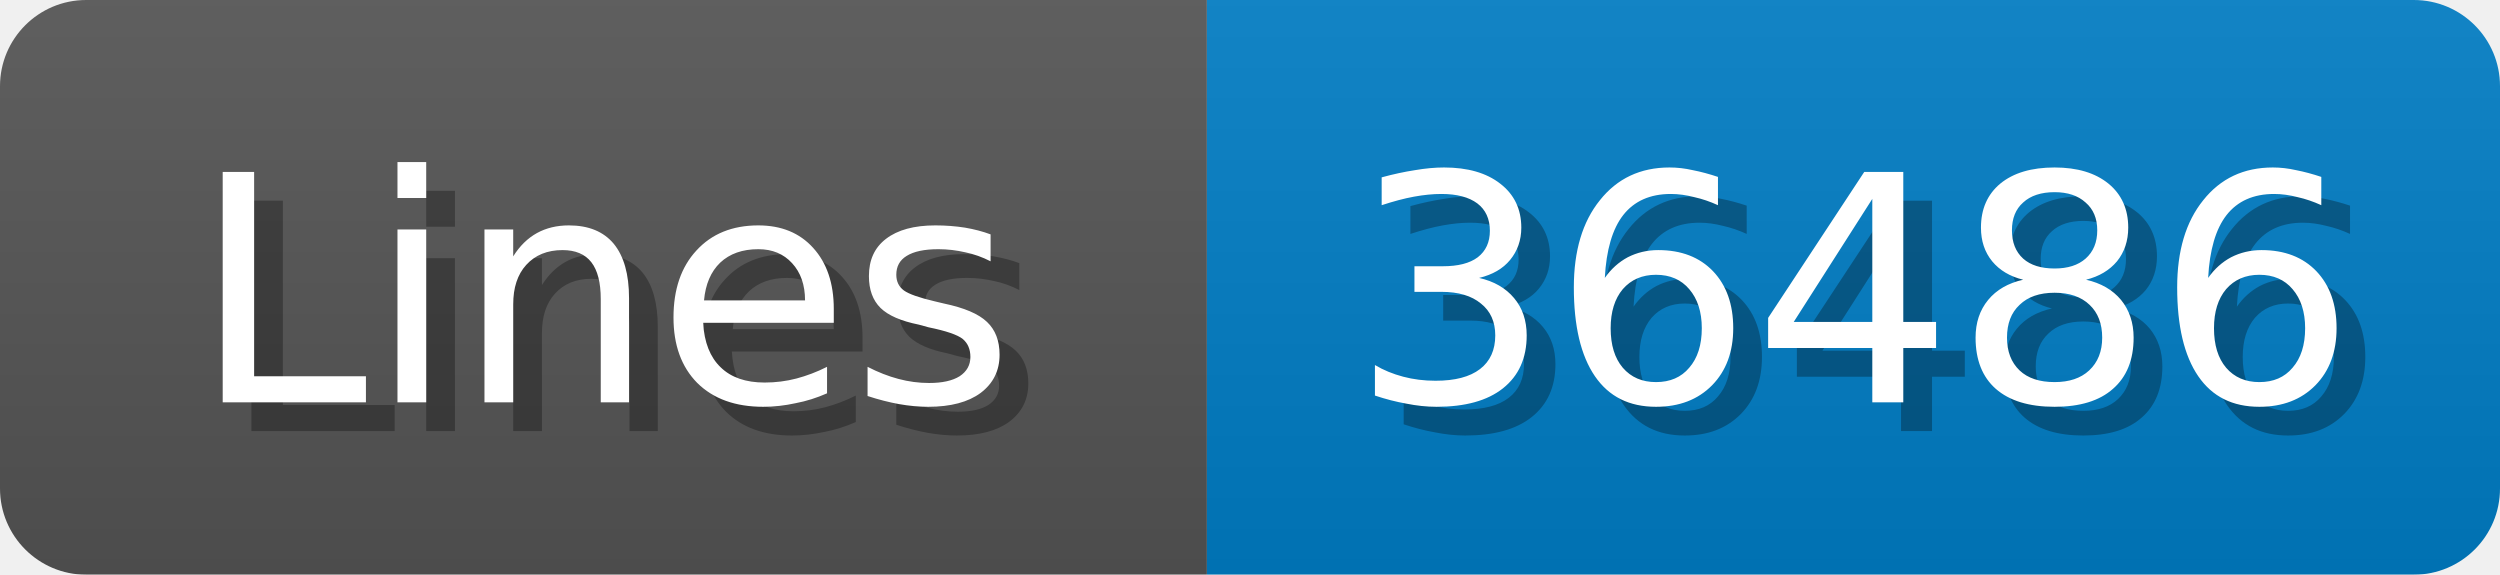
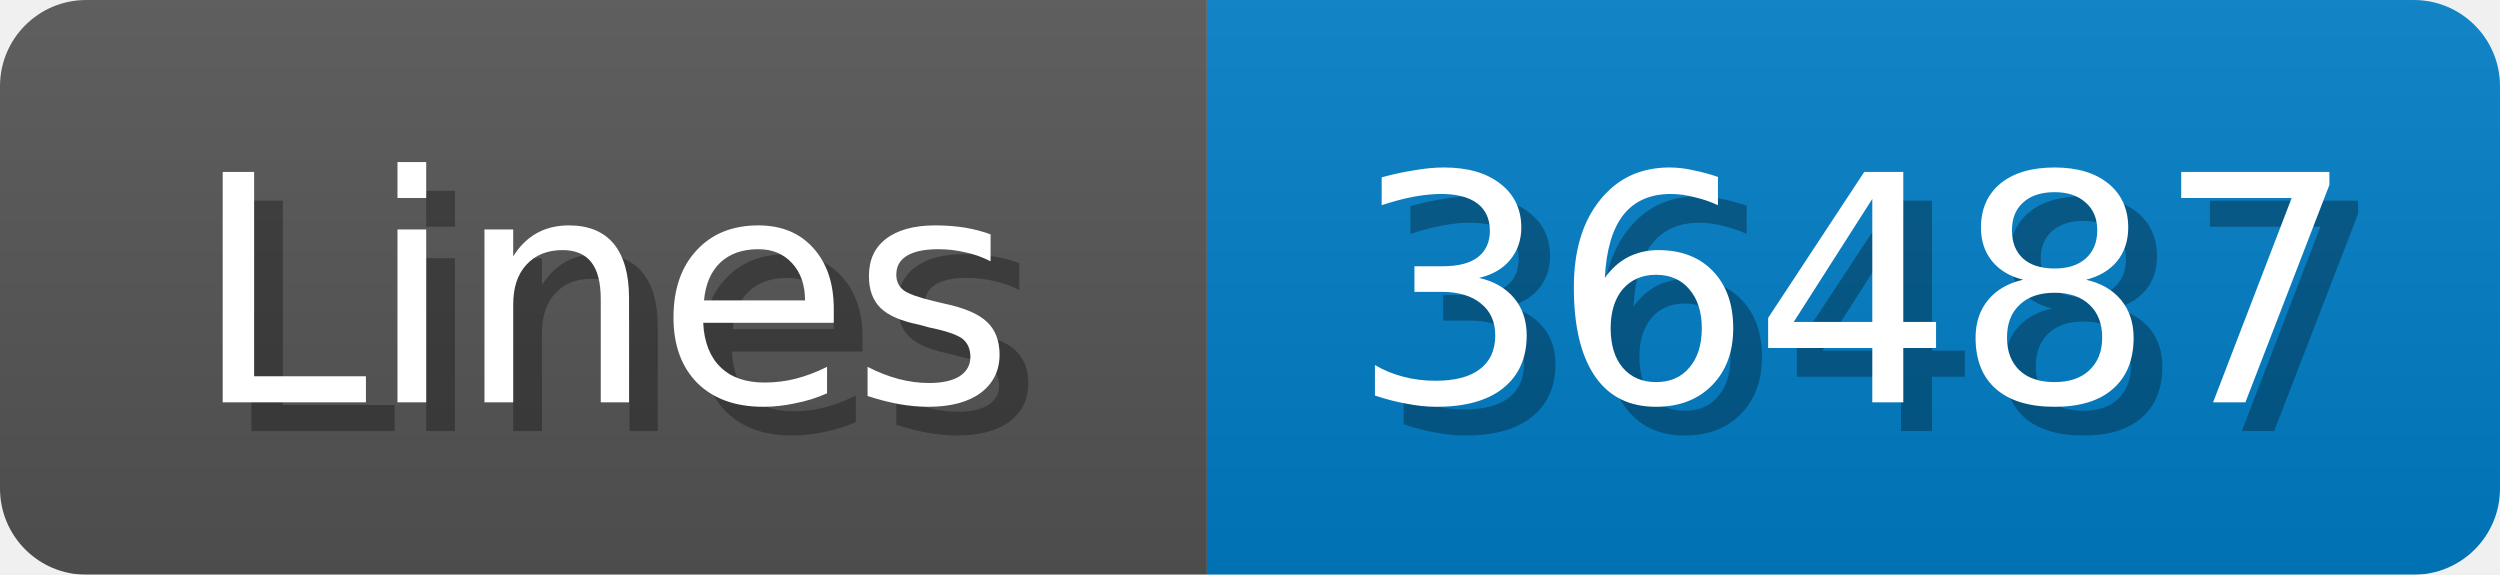
<svg xmlns="http://www.w3.org/2000/svg" width="87" height="20">
  <linearGradient id="b" x2="0" y2="100%">
    <stop offset="0" stop-color="#bbb" stop-opacity=".1" />
    <stop offset="1" stop-opacity=".1" />
  </linearGradient>
  <mask id="anybadge_1">
    <rect width="87" height="20" rx="3" fill="#fff" />
  </mask>
  <g mask="url(#anybadge_1)">
    <path fill="#555" d="M0 0h42v20H0z" />
    <path fill="#007ec6" d="M42 0h45v20H42z" />
    <path fill="url(#b)" d="M0 0h87v20H0z" />
  </g>
  <g fill="#fff" text-anchor="middle" font-family="DejaVu Sans,Verdana,Geneva,sans-serif" font-size="11">
    <text x="22.0" y="15" fill="#010101" fill-opacity=".3">Lines</text>
    <text x="21.0" y="14">Lines</text>
  </g>
  <g fill="#fff" text-anchor="middle" font-family="DejaVu Sans,Verdana,Geneva,sans-serif" font-size="11">
-     <text x="65.5" y="15" fill="#010101" fill-opacity=".3">36486</text>
-     <text x="64.5" y="14">36486</text>
+     <text x="65.5" y="15" fill="#010101" fill-opacity=".3">36487</text>
+     <text x="64.5" y="14">36487</text>
  </g>
</svg>
